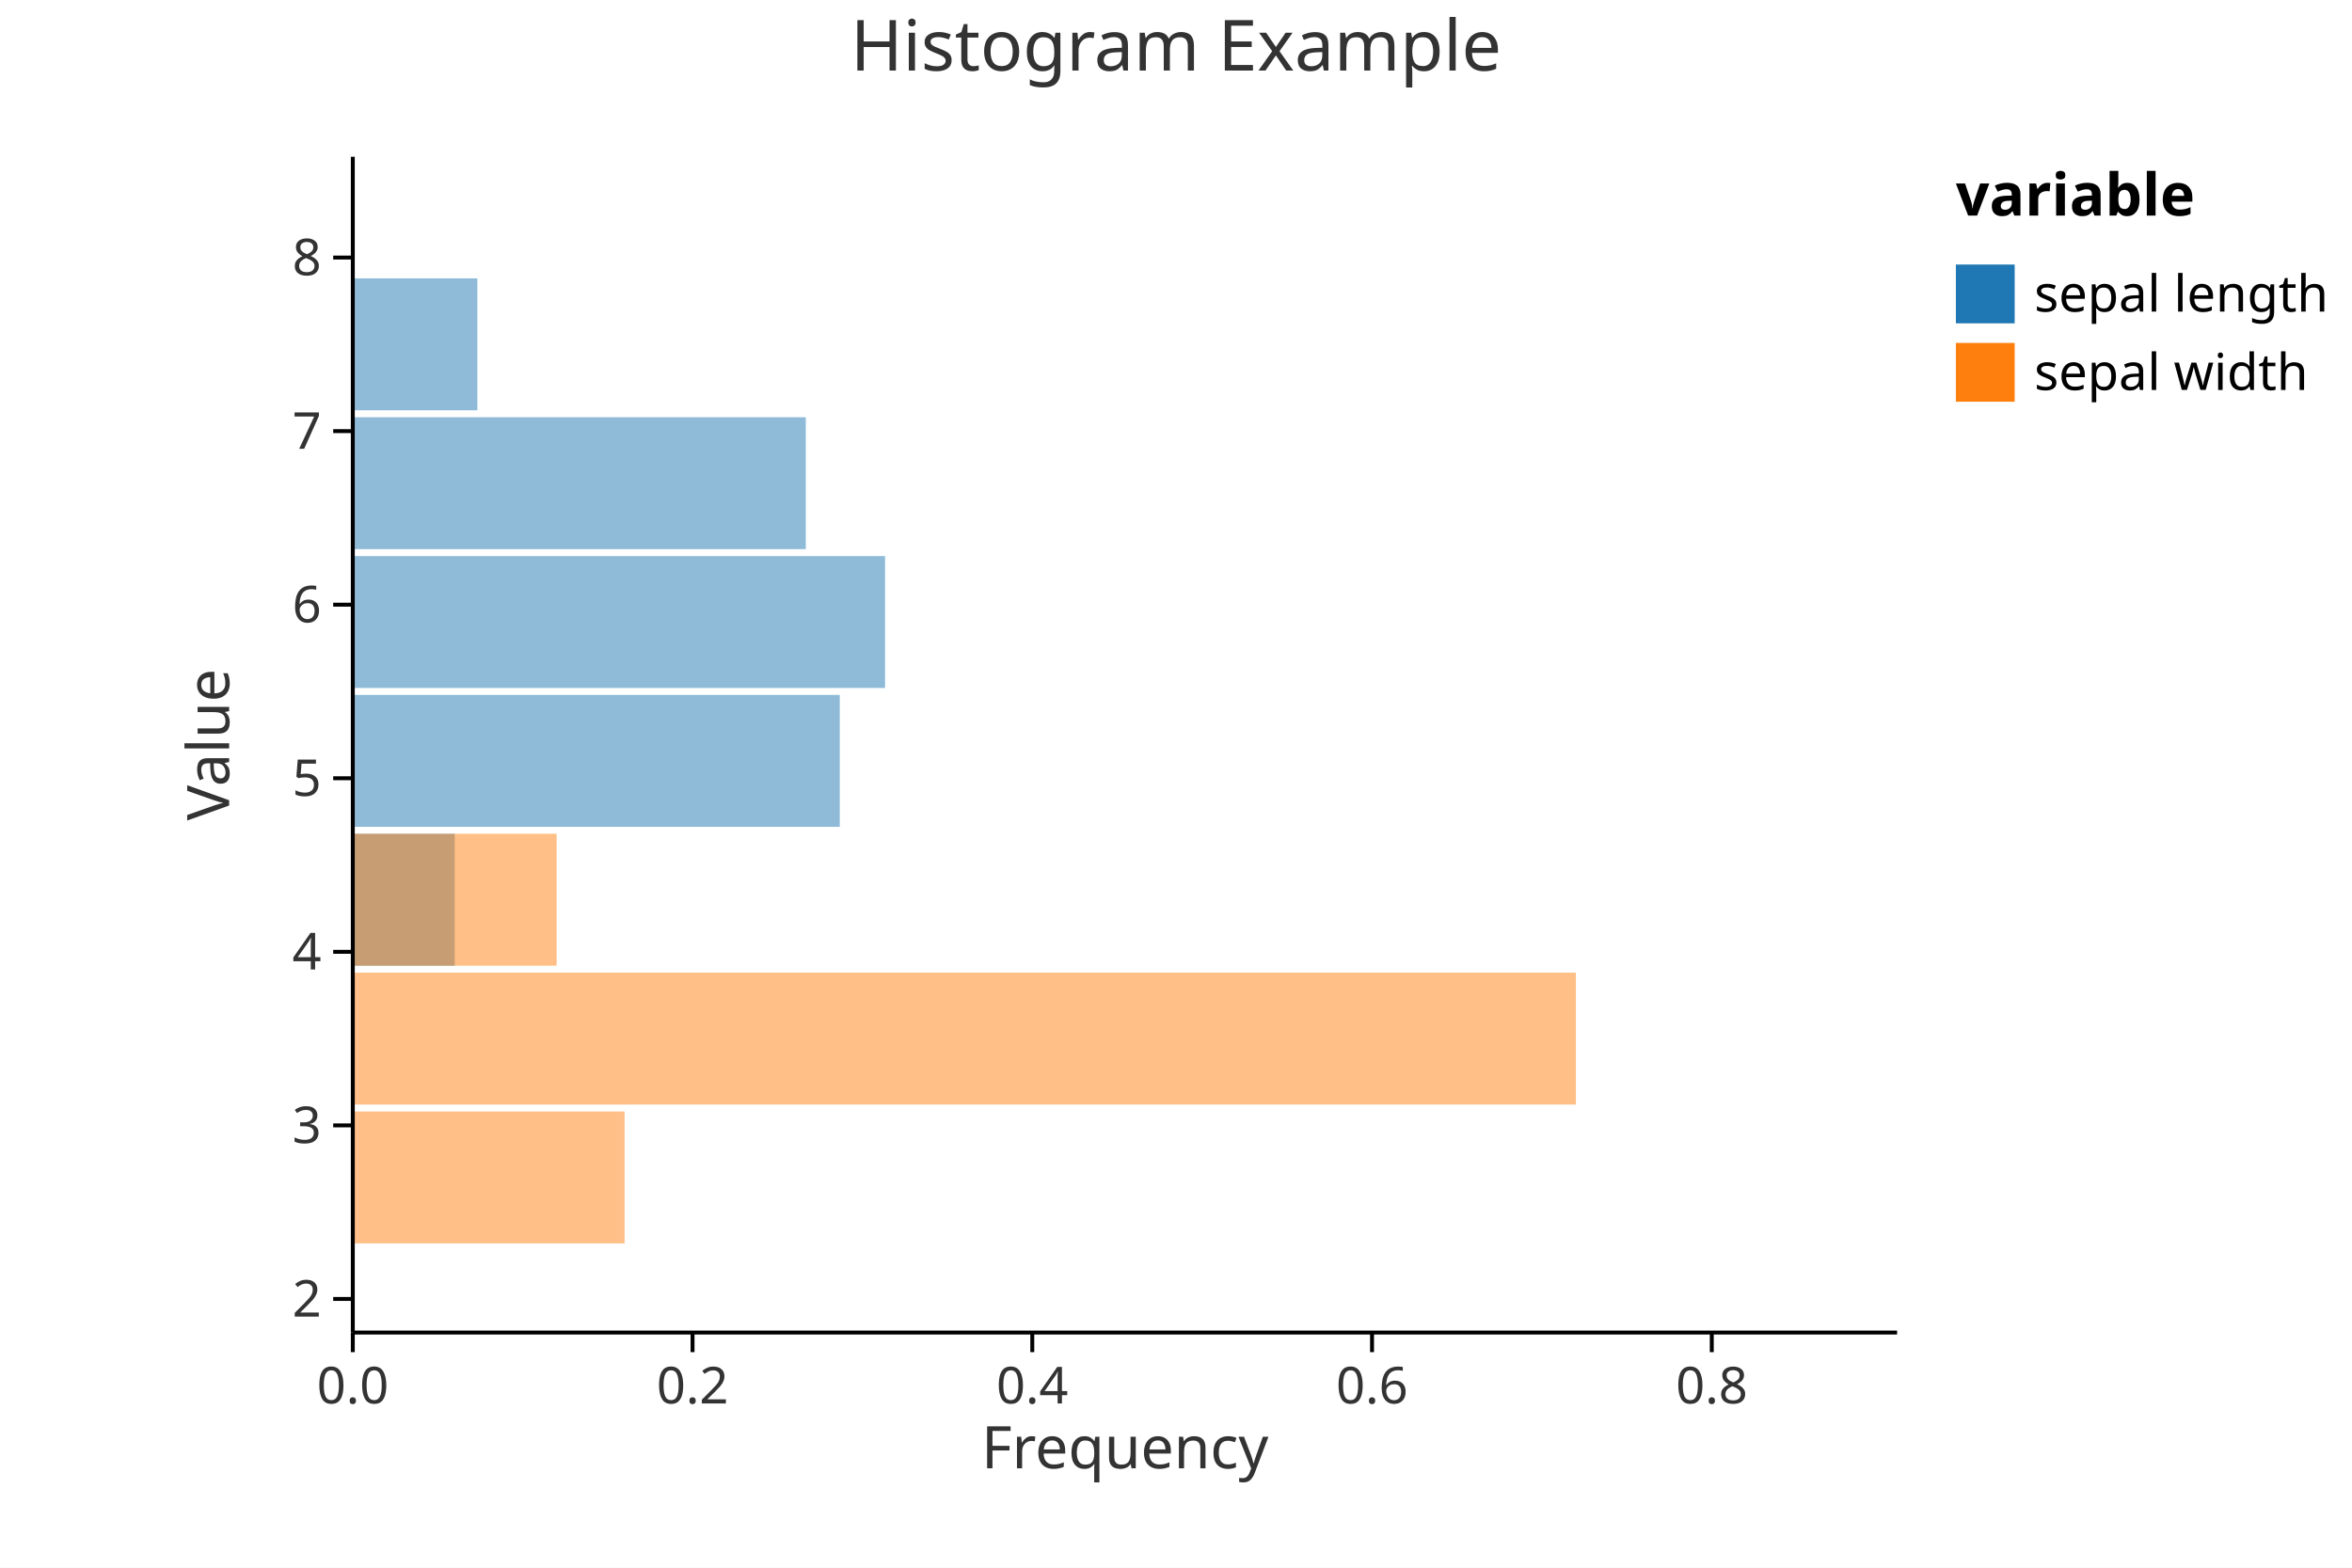
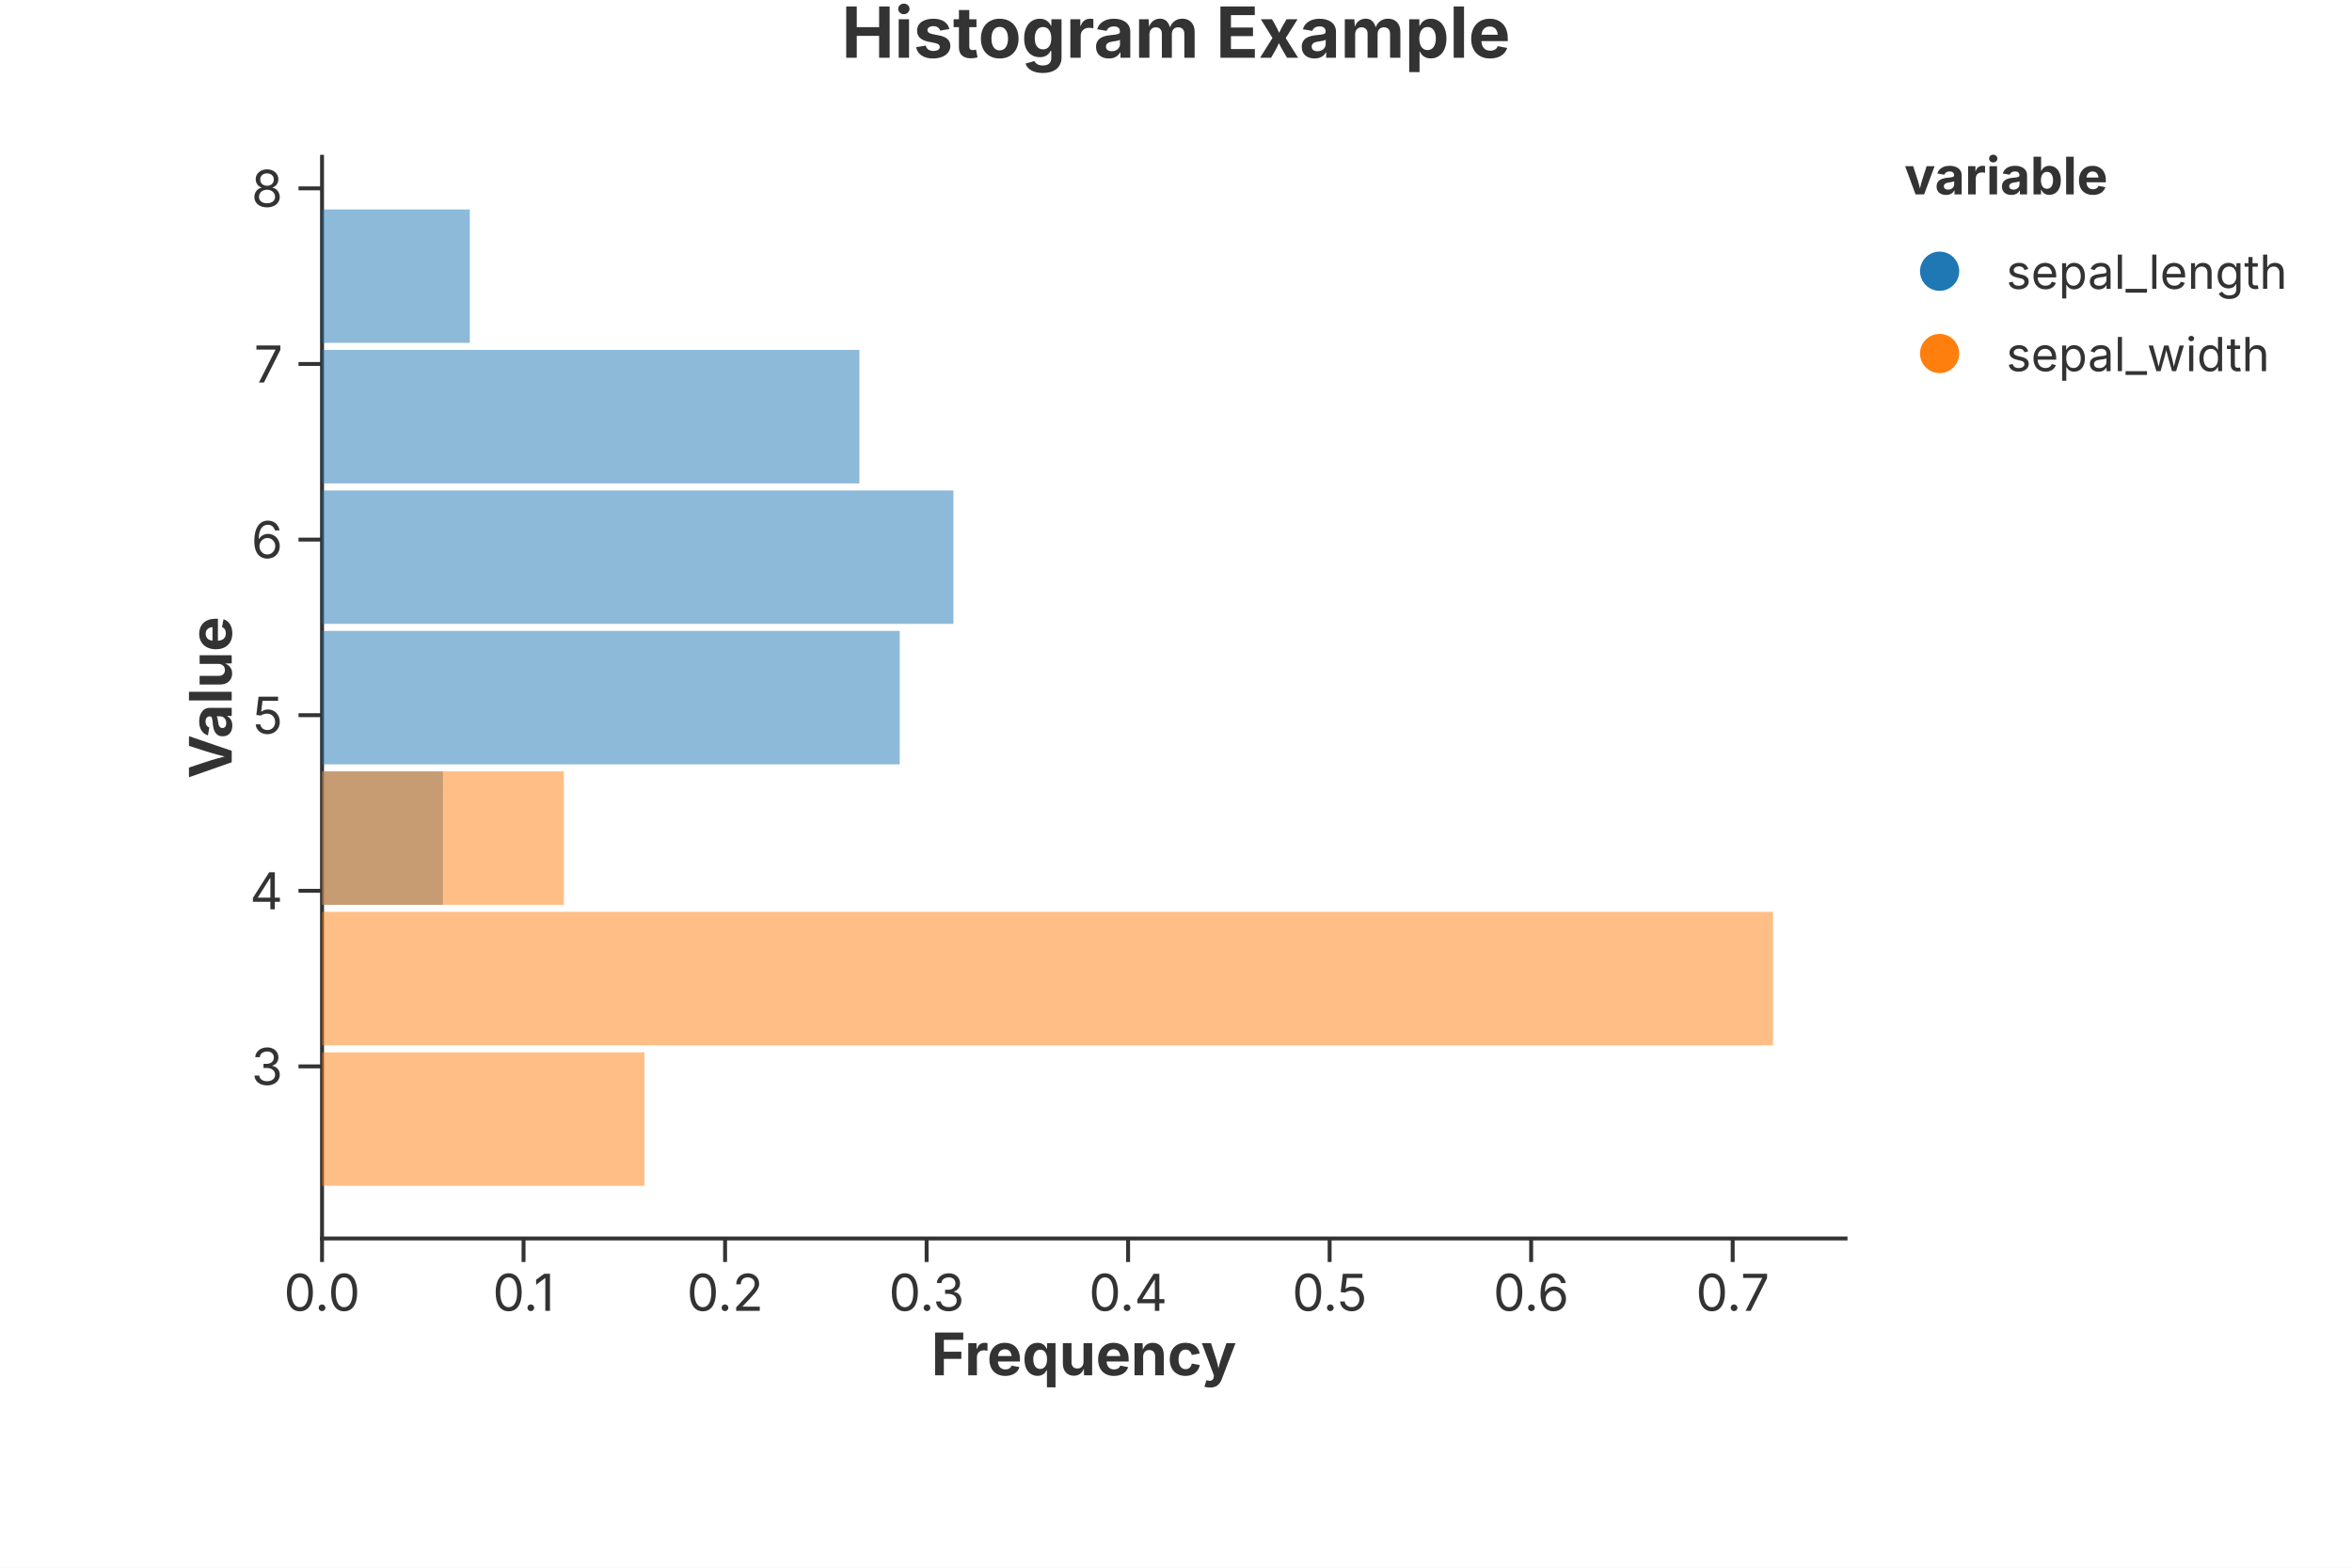
<svg xmlns="http://www.w3.org/2000/svg" width="600" height="400" viewBox="0 0 600 400">
-   <rect width="100%" height="100%" fill="white" />
-   <text x="300" y="18" font-size="18" font-family="sans-serif" fill="#333" text-anchor="middle">Histogram Example</text>
-   <rect x="90" y="283.6" width="0" height="33.657" fill="#1f77b4" stroke="black" stroke-width="0" opacity="0.5" />
-   <rect x="90" y="248.171" width="0" height="33.657" fill="#1f77b4" stroke="black" stroke-width="0" opacity="0.5" />
-   <rect x="90" y="212.743" width="26.001" height="33.657" fill="#1f77b4" stroke="black" stroke-width="0" opacity="0.5" />
-   <rect x="90" y="177.314" width="124.226" height="33.657" fill="#1f77b4" stroke="black" stroke-width="0" opacity="0.5" />
-   <rect x="90" y="141.886" width="135.781" height="33.657" fill="#1f77b4" stroke="black" stroke-width="0" opacity="0.5" />
-   <rect x="90" y="106.457" width="115.559" height="33.657" fill="#1f77b4" stroke="black" stroke-width="0" opacity="0.5" />
-   <rect x="90" y="71.029" width="31.779" height="33.657" fill="#1f77b4" stroke="black" stroke-width="0" opacity="0.5" />
-   <rect x="90" y="283.6" width="69.335" height="33.657" fill="#ff7f0e" stroke="black" stroke-width="0" opacity="0.5" />
-   <rect x="90" y="248.171" width="312.008" height="33.657" fill="#ff7f0e" stroke="black" stroke-width="0" opacity="0.5" />
-   <rect x="90" y="212.743" width="52.001" height="33.657" fill="#ff7f0e" stroke="black" stroke-width="0" opacity="0.5" />
-   <rect x="90" y="177.314" width="0" height="33.657" fill="#ff7f0e" stroke="black" stroke-width="0" opacity="0.5" />
-   <rect x="90" y="141.886" width="0" height="33.657" fill="#ff7f0e" stroke="black" stroke-width="0" opacity="0.5" />
-   <rect x="90" y="106.457" width="0" height="33.657" fill="#ff7f0e" stroke="black" stroke-width="0" opacity="0.5" />
-   <rect x="90" y="71.029" width="0" height="33.657" fill="#ff7f0e" stroke="black" stroke-width="0" opacity="0.5" />
-   <line x1="90" y1="40" x2="90" y2="340" stroke="black" stroke-width="1" />
-   <line x1="85" y1="331.429" x2="90" y2="331.429" stroke="black" stroke-width="1" />
-   <text x="82" y="331.429" font-size="13" font-family="sans-serif" fill="#333" text-anchor="end" dominant-baseline="middle">2</text>
-   <line x1="85" y1="287.143" x2="90" y2="287.143" stroke="black" stroke-width="1" />
-   <text x="82" y="287.143" font-size="13" font-family="sans-serif" fill="#333" text-anchor="end" dominant-baseline="middle">3</text>
-   <line x1="85" y1="242.857" x2="90" y2="242.857" stroke="black" stroke-width="1" />
-   <text x="82" y="242.857" font-size="13" font-family="sans-serif" fill="#333" text-anchor="end" dominant-baseline="middle">4</text>
-   <line x1="85" y1="198.571" x2="90" y2="198.571" stroke="black" stroke-width="1" />
-   <text x="82" y="198.571" font-size="13" font-family="sans-serif" fill="#333" text-anchor="end" dominant-baseline="middle">5</text>
-   <line x1="85" y1="154.286" x2="90" y2="154.286" stroke="black" stroke-width="1" />
-   <text x="82" y="154.286" font-size="13" font-family="sans-serif" fill="#333" text-anchor="end" dominant-baseline="middle">6</text>
-   <line x1="85" y1="110" x2="90" y2="110" stroke="black" stroke-width="1" />
-   <text x="82" y="110" font-size="13" font-family="sans-serif" fill="#333" text-anchor="end" dominant-baseline="middle">7</text>
-   <line x1="85" y1="65.714" x2="90" y2="65.714" stroke="black" stroke-width="1" />
-   <text x="82" y="65.714" font-size="13" font-family="sans-serif" fill="#333" text-anchor="end" dominant-baseline="middle">8</text>
-   <text x="62.85" y="190" font-size="15" font-family="sans-serif" fill="#333" text-anchor="middle" dominant-baseline="text-after-edge" transform="rotate(-90, 62.85, 190)">Value</text>
-   <line x1="90" y1="340" x2="483.95" y2="340" stroke="black" stroke-width="1" />
-   <line x1="90" y1="340" x2="90" y2="345" stroke="black" stroke-width="1" />
-   <text x="90" y="348" font-size="13" font-family="sans-serif" fill="#333" text-anchor="middle" dominant-baseline="text-before-edge">0.0</text>
-   <line x1="176.669" y1="340" x2="176.669" y2="345" stroke="black" stroke-width="1" />
-   <text x="176.669" y="348" font-size="13" font-family="sans-serif" fill="#333" text-anchor="middle" dominant-baseline="text-before-edge">0.2</text>
-   <line x1="263.338" y1="340" x2="263.338" y2="345" stroke="black" stroke-width="1" />
-   <text x="263.338" y="348" font-size="13" font-family="sans-serif" fill="#333" text-anchor="middle" dominant-baseline="text-before-edge">0.4</text>
-   <line x1="350.007" y1="340" x2="350.007" y2="345" stroke="black" stroke-width="1" />
-   <text x="350.007" y="348" font-size="13" font-family="sans-serif" fill="#333" text-anchor="middle" dominant-baseline="text-before-edge">0.6</text>
-   <line x1="436.676" y1="340" x2="436.676" y2="345" stroke="black" stroke-width="1" />
-   <text x="436.676" y="348" font-size="13" font-family="sans-serif" fill="#333" text-anchor="middle" dominant-baseline="text-before-edge">0.8</text>
-   <text x="286.975" y="363" font-size="15" font-family="sans-serif" fill="#333" text-anchor="middle" dominant-baseline="text-before-edge">Frequency</text>
-   <text x="498.95" y="55" font-size="15" font-family="sans-serif" text-anchor="start" font-weight="bold">variable</text>
-   <rect x="498.95" y="67.5" width="15" height="15" fill="#1f77b4" stroke="black" stroke-width="0.0" fill-opacity="1" />
-   <text x="518.95" y="75" font-size="13" font-family="sans-serif" dominant-baseline="middle">sepal length</text>
-   <rect x="498.95" y="87.5" width="15" height="15" fill="#ff7f0e" stroke="black" stroke-width="0.0" fill-opacity="1" />
-   <text x="518.95" y="95" font-size="13" font-family="sans-serif" dominant-baseline="middle">sepal width</text>
+   <rect width="100%" height="100%" fill="rgba(255,255,255,1.000)" />
+   <text x="300.00" y="8.00" text-anchor="middle" dominant-baseline="middle" font-family="Inter, -apple-system, BlinkMacSystemFont, 'Segoe UI', Roboto, Helvetica, Arial, 'PingFang SC', 'Microsoft YaHei', Ubuntu, Cantarell, 'Noto Sans', sans-serif" font-size="18" fill="rgba(51,51,51,1.000)" font-weight="bold">Histogram Example</text>
+   <line x1="82.15" y1="316.00" x2="470.80" y2="316.00" stroke="rgba(51,51,51,1.000)" stroke-width="1" stroke-linecap="square" />
+   <line x1="82.15" y1="316.00" x2="82.15" y2="322.00" stroke="rgba(51,51,51,1.000)" stroke-width="1.0" />
+   <text x="82.15" y="325.00" font-size="13" font-family="Inter, -apple-system, BlinkMacSystemFont, 'Segoe UI', Roboto, Helvetica, Arial, 'PingFang SC', 'Microsoft YaHei', Ubuntu, Cantarell, 'Noto Sans', sans-serif" fill="rgba(51,51,51,1.000)" text-anchor="middle" dominant-baseline="hanging">0.0</text>
+   <line x1="133.56" y1="316.00" x2="133.56" y2="322.00" stroke="rgba(51,51,51,1.000)" stroke-width="1.0" />
+   <text x="133.56" y="325.00" font-size="13" font-family="Inter, -apple-system, BlinkMacSystemFont, 'Segoe UI', Roboto, Helvetica, Arial, 'PingFang SC', 'Microsoft YaHei', Ubuntu, Cantarell, 'Noto Sans', sans-serif" fill="rgba(51,51,51,1.000)" text-anchor="middle" dominant-baseline="hanging">0.1</text>
+   <line x1="184.97" y1="316.00" x2="184.97" y2="322.00" stroke="rgba(51,51,51,1.000)" stroke-width="1.0" />
+   <text x="184.97" y="325.00" font-size="13" font-family="Inter, -apple-system, BlinkMacSystemFont, 'Segoe UI', Roboto, Helvetica, Arial, 'PingFang SC', 'Microsoft YaHei', Ubuntu, Cantarell, 'Noto Sans', sans-serif" fill="rgba(51,51,51,1.000)" text-anchor="middle" dominant-baseline="hanging">0.2</text>
+   <line x1="236.38" y1="316.00" x2="236.38" y2="322.00" stroke="rgba(51,51,51,1.000)" stroke-width="1.0" />
+   <text x="236.38" y="325.00" font-size="13" font-family="Inter, -apple-system, BlinkMacSystemFont, 'Segoe UI', Roboto, Helvetica, Arial, 'PingFang SC', 'Microsoft YaHei', Ubuntu, Cantarell, 'Noto Sans', sans-serif" fill="rgba(51,51,51,1.000)" text-anchor="middle" dominant-baseline="hanging">0.3</text>
+   <line x1="287.78" y1="316.00" x2="287.78" y2="322.00" stroke="rgba(51,51,51,1.000)" stroke-width="1.0" />
+   <text x="287.78" y="325.00" font-size="13" font-family="Inter, -apple-system, BlinkMacSystemFont, 'Segoe UI', Roboto, Helvetica, Arial, 'PingFang SC', 'Microsoft YaHei', Ubuntu, Cantarell, 'Noto Sans', sans-serif" fill="rgba(51,51,51,1.000)" text-anchor="middle" dominant-baseline="hanging">0.4</text>
+   <line x1="339.19" y1="316.00" x2="339.19" y2="322.00" stroke="rgba(51,51,51,1.000)" stroke-width="1.0" />
+   <text x="339.19" y="325.00" font-size="13" font-family="Inter, -apple-system, BlinkMacSystemFont, 'Segoe UI', Roboto, Helvetica, Arial, 'PingFang SC', 'Microsoft YaHei', Ubuntu, Cantarell, 'Noto Sans', sans-serif" fill="rgba(51,51,51,1.000)" text-anchor="middle" dominant-baseline="hanging">0.5</text>
+   <line x1="390.60" y1="316.00" x2="390.60" y2="322.00" stroke="rgba(51,51,51,1.000)" stroke-width="1.0" />
+   <text x="390.60" y="325.00" font-size="13" font-family="Inter, -apple-system, BlinkMacSystemFont, 'Segoe UI', Roboto, Helvetica, Arial, 'PingFang SC', 'Microsoft YaHei', Ubuntu, Cantarell, 'Noto Sans', sans-serif" fill="rgba(51,51,51,1.000)" text-anchor="middle" dominant-baseline="hanging">0.6</text>
+   <line x1="442.01" y1="316.00" x2="442.01" y2="322.00" stroke="rgba(51,51,51,1.000)" stroke-width="1.0" />
+   <text x="442.01" y="325.00" font-size="13" font-family="Inter, -apple-system, BlinkMacSystemFont, 'Segoe UI', Roboto, Helvetica, Arial, 'PingFang SC', 'Microsoft YaHei', Ubuntu, Cantarell, 'Noto Sans', sans-serif" fill="rgba(51,51,51,1.000)" text-anchor="middle" dominant-baseline="hanging">0.7</text>
+   <text x="276.48" y="340.00" text-anchor="middle" font-size="15" font-family="Inter, -apple-system, BlinkMacSystemFont, 'Segoe UI', Roboto, Helvetica, Arial, 'PingFang SC', 'Microsoft YaHei', Ubuntu, Cantarell, 'Noto Sans', sans-serif" fill="rgba(51,51,51,1.000)" font-weight="bold" dominant-baseline="hanging">Frequency</text>
+   <line x1="82.15" y1="40.00" x2="82.15" y2="316.00" stroke="rgba(51,51,51,1.000)" stroke-width="1" stroke-linecap="square" />
+   <line x1="82.15" y1="272.09" x2="76.15" y2="272.09" stroke="rgba(51,51,51,1.000)" stroke-width="1.0" />
+   <text x="72.15" y="272.09" font-size="13" font-family="Inter, -apple-system, BlinkMacSystemFont, 'Segoe UI', Roboto, Helvetica, Arial, 'PingFang SC', 'Microsoft YaHei', Ubuntu, Cantarell, 'Noto Sans', sans-serif" fill="rgba(51,51,51,1.000)" text-anchor="end" dominant-baseline="central">3</text>
+   <line x1="82.15" y1="227.29" x2="76.15" y2="227.29" stroke="rgba(51,51,51,1.000)" stroke-width="1.0" />
+   <text x="72.15" y="227.29" font-size="13" font-family="Inter, -apple-system, BlinkMacSystemFont, 'Segoe UI', Roboto, Helvetica, Arial, 'PingFang SC', 'Microsoft YaHei', Ubuntu, Cantarell, 'Noto Sans', sans-serif" fill="rgba(51,51,51,1.000)" text-anchor="end" dominant-baseline="central">4</text>
+   <line x1="82.15" y1="182.48" x2="76.15" y2="182.48" stroke="rgba(51,51,51,1.000)" stroke-width="1.0" />
+   <text x="72.15" y="182.48" font-size="13" font-family="Inter, -apple-system, BlinkMacSystemFont, 'Segoe UI', Roboto, Helvetica, Arial, 'PingFang SC', 'Microsoft YaHei', Ubuntu, Cantarell, 'Noto Sans', sans-serif" fill="rgba(51,51,51,1.000)" text-anchor="end" dominant-baseline="central">5</text>
+   <line x1="82.15" y1="137.68" x2="76.15" y2="137.68" stroke="rgba(51,51,51,1.000)" stroke-width="1.0" />
+   <text x="72.15" y="137.68" font-size="13" font-family="Inter, -apple-system, BlinkMacSystemFont, 'Segoe UI', Roboto, Helvetica, Arial, 'PingFang SC', 'Microsoft YaHei', Ubuntu, Cantarell, 'Noto Sans', sans-serif" fill="rgba(51,51,51,1.000)" text-anchor="end" dominant-baseline="central">6</text>
+   <line x1="82.15" y1="92.87" x2="76.15" y2="92.87" stroke="rgba(51,51,51,1.000)" stroke-width="1.0" />
+   <text x="72.15" y="92.87" font-size="13" font-family="Inter, -apple-system, BlinkMacSystemFont, 'Segoe UI', Roboto, Helvetica, Arial, 'PingFang SC', 'Microsoft YaHei', Ubuntu, Cantarell, 'Noto Sans', sans-serif" fill="rgba(51,51,51,1.000)" text-anchor="end" dominant-baseline="central">7</text>
+   <line x1="82.15" y1="48.06" x2="76.15" y2="48.06" stroke="rgba(51,51,51,1.000)" stroke-width="1.0" />
+   <text x="72.15" y="48.06" font-size="13" font-family="Inter, -apple-system, BlinkMacSystemFont, 'Segoe UI', Roboto, Helvetica, Arial, 'PingFang SC', 'Microsoft YaHei', Ubuntu, Cantarell, 'Noto Sans', sans-serif" fill="rgba(51,51,51,1.000)" text-anchor="end" dominant-baseline="central">8</text>
+   <text x="53.50" y="178.00" text-anchor="middle" font-size="15" font-family="Inter, -apple-system, BlinkMacSystemFont, 'Segoe UI', Roboto, Helvetica, Arial, 'PingFang SC', 'Microsoft YaHei', Ubuntu, Cantarell, 'Noto Sans', sans-serif" fill="rgba(51,51,51,1.000)" font-weight="bold" transform="rotate(-90, 53.50, 178.00)" dominant-baseline="middle">Value</text>
+   <defs>
+     <clipPath id="plot-clip-area">
+       <rect x="82.150" y="40.000" width="388.650" height="276.000" />
+     </clipPath>
+   </defs>
+   <rect x="82.150" y="268.507" width="0.000" height="34.052" fill="rgba(31,119,180,1.000)" stroke="rgba(0,0,0,1.000)" stroke-width="0.000" fill-opacity="0.500" stroke-opacity="0.500" clip-path="url(#plot-clip-area)" />
+   <rect x="82.150" y="232.662" width="0.000" height="34.052" fill="rgba(31,119,180,1.000)" stroke="rgba(0,0,0,1.000)" stroke-width="0.000" fill-opacity="0.500" stroke-opacity="0.500" clip-path="url(#plot-clip-area)" />
+   <rect x="82.150" y="196.818" width="30.845" height="34.052" fill="rgba(31,119,180,1.000)" stroke="rgba(0,0,0,1.000)" stroke-width="0.000" fill-opacity="0.500" stroke-opacity="0.500" clip-path="url(#plot-clip-area)" />
+   <rect x="82.150" y="160.974" width="147.372" height="34.052" fill="rgba(31,119,180,1.000)" stroke="rgba(0,0,0,1.000)" stroke-width="0.000" fill-opacity="0.500" stroke-opacity="0.500" clip-path="url(#plot-clip-area)" />
+   <rect x="82.150" y="125.130" width="161.081" height="34.052" fill="rgba(31,119,180,1.000)" stroke="rgba(0,0,0,1.000)" stroke-width="0.000" fill-opacity="0.500" stroke-opacity="0.500" clip-path="url(#plot-clip-area)" />
+   <rect x="82.150" y="89.286" width="137.090" height="34.052" fill="rgba(31,119,180,1.000)" stroke="rgba(0,0,0,1.000)" stroke-width="0.000" fill-opacity="0.500" stroke-opacity="0.500" clip-path="url(#plot-clip-area)" />
+   <rect x="82.150" y="53.442" width="37.700" height="34.052" fill="rgba(31,119,180,1.000)" stroke="rgba(0,0,0,1.000)" stroke-width="0.000" fill-opacity="0.500" stroke-opacity="0.500" clip-path="url(#plot-clip-area)" />
+   <rect x="82.150" y="268.507" width="82.254" height="34.052" fill="rgba(255,127,14,1.000)" stroke="rgba(0,0,0,1.000)" stroke-width="0.000" fill-opacity="0.500" stroke-opacity="0.500" clip-path="url(#plot-clip-area)" />
+   <rect x="82.150" y="232.662" width="370.143" height="34.052" fill="rgba(255,127,14,1.000)" stroke="rgba(0,0,0,1.000)" stroke-width="0.000" fill-opacity="0.500" stroke-opacity="0.500" clip-path="url(#plot-clip-area)" />
+   <rect x="82.150" y="196.818" width="61.690" height="34.052" fill="rgba(255,127,14,1.000)" stroke="rgba(0,0,0,1.000)" stroke-width="0.000" fill-opacity="0.500" stroke-opacity="0.500" clip-path="url(#plot-clip-area)" />
+   <rect x="82.150" y="160.974" width="0.000" height="34.052" fill="rgba(255,127,14,1.000)" stroke="rgba(0,0,0,1.000)" stroke-width="0.000" fill-opacity="0.500" stroke-opacity="0.500" clip-path="url(#plot-clip-area)" />
+   <rect x="82.150" y="125.130" width="0.000" height="34.052" fill="rgba(255,127,14,1.000)" stroke="rgba(0,0,0,1.000)" stroke-width="0.000" fill-opacity="0.500" stroke-opacity="0.500" clip-path="url(#plot-clip-area)" />
+   <rect x="82.150" y="89.286" width="0.000" height="34.052" fill="rgba(255,127,14,1.000)" stroke="rgba(0,0,0,1.000)" stroke-width="0.000" fill-opacity="0.500" stroke-opacity="0.500" clip-path="url(#plot-clip-area)" />
+   <rect x="82.150" y="53.442" width="0.000" height="34.052" fill="rgba(255,127,14,1.000)" stroke="rgba(0,0,0,1.000)" stroke-width="0.000" fill-opacity="0.500" stroke-opacity="0.500" clip-path="url(#plot-clip-area)" />
+   <text x="485.800" y="49.600" font-size="13.2" font-family="Inter, -apple-system, BlinkMacSystemFont, 'Segoe UI', Roboto, Helvetica, Arial, 'PingFang SC', 'Microsoft YaHei', Ubuntu, Cantarell, 'Noto Sans', sans-serif" fill="rgba(51,51,51,1.000)" fill-opacity="1.000" text-anchor="start" font-weight="bold">variable</text>
+   <circle cx="494.800" cy="69.200" r="5.000" fill="rgba(31,119,180,1.000)" stroke="none" stroke-width="0.000" fill-opacity="1.000" stroke-opacity="1.000" />
+   <text x="511.800" y="73.700" font-size="12.0" font-family="Inter, -apple-system, BlinkMacSystemFont, 'Segoe UI', Roboto, Helvetica, Arial, 'PingFang SC', 'Microsoft YaHei', Ubuntu, Cantarell, 'Noto Sans', sans-serif" fill="rgba(51,51,51,1.000)" fill-opacity="1.000" text-anchor="start" font-weight="normal">sepal_length</text>
+   <circle cx="494.800" cy="90.200" r="5.000" fill="rgba(255,127,14,1.000)" stroke="none" stroke-width="0.000" fill-opacity="1.000" stroke-opacity="1.000" />
+   <text x="511.800" y="94.700" font-size="12.0" font-family="Inter, -apple-system, BlinkMacSystemFont, 'Segoe UI', Roboto, Helvetica, Arial, 'PingFang SC', 'Microsoft YaHei', Ubuntu, Cantarell, 'Noto Sans', sans-serif" fill="rgba(51,51,51,1.000)" fill-opacity="1.000" text-anchor="start" font-weight="normal">sepal_width</text>
</svg>
